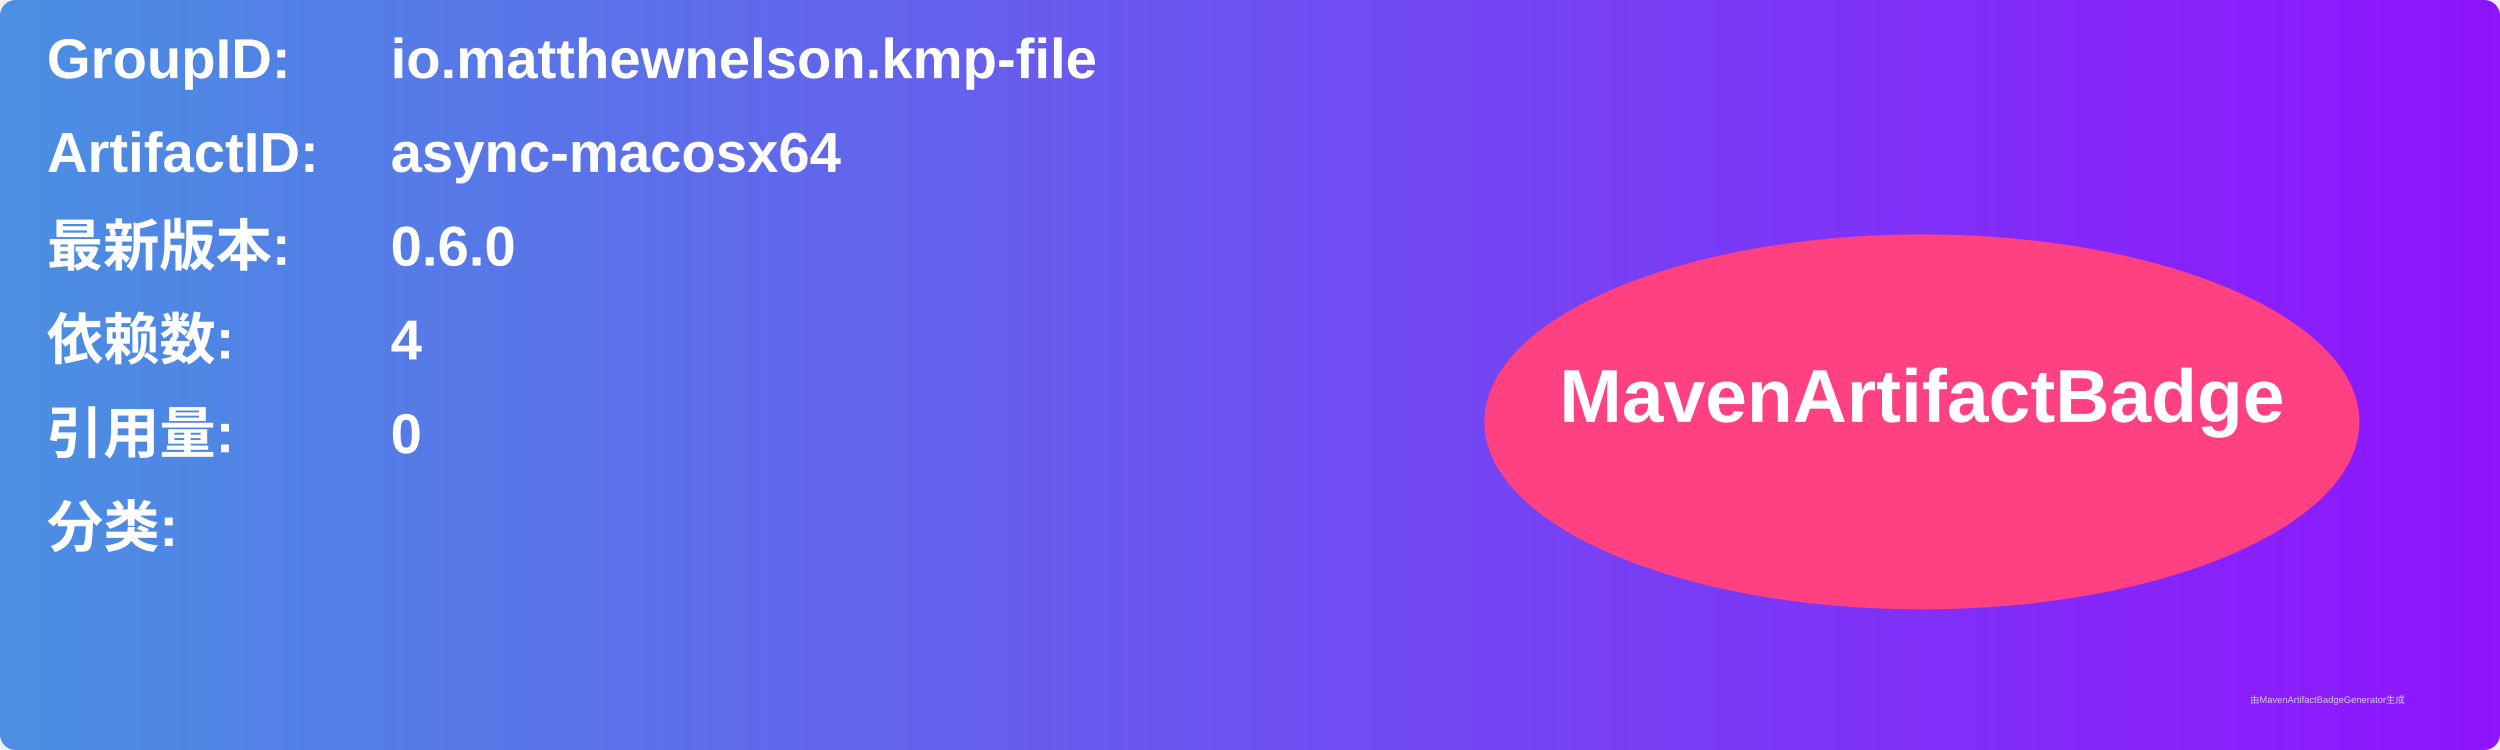
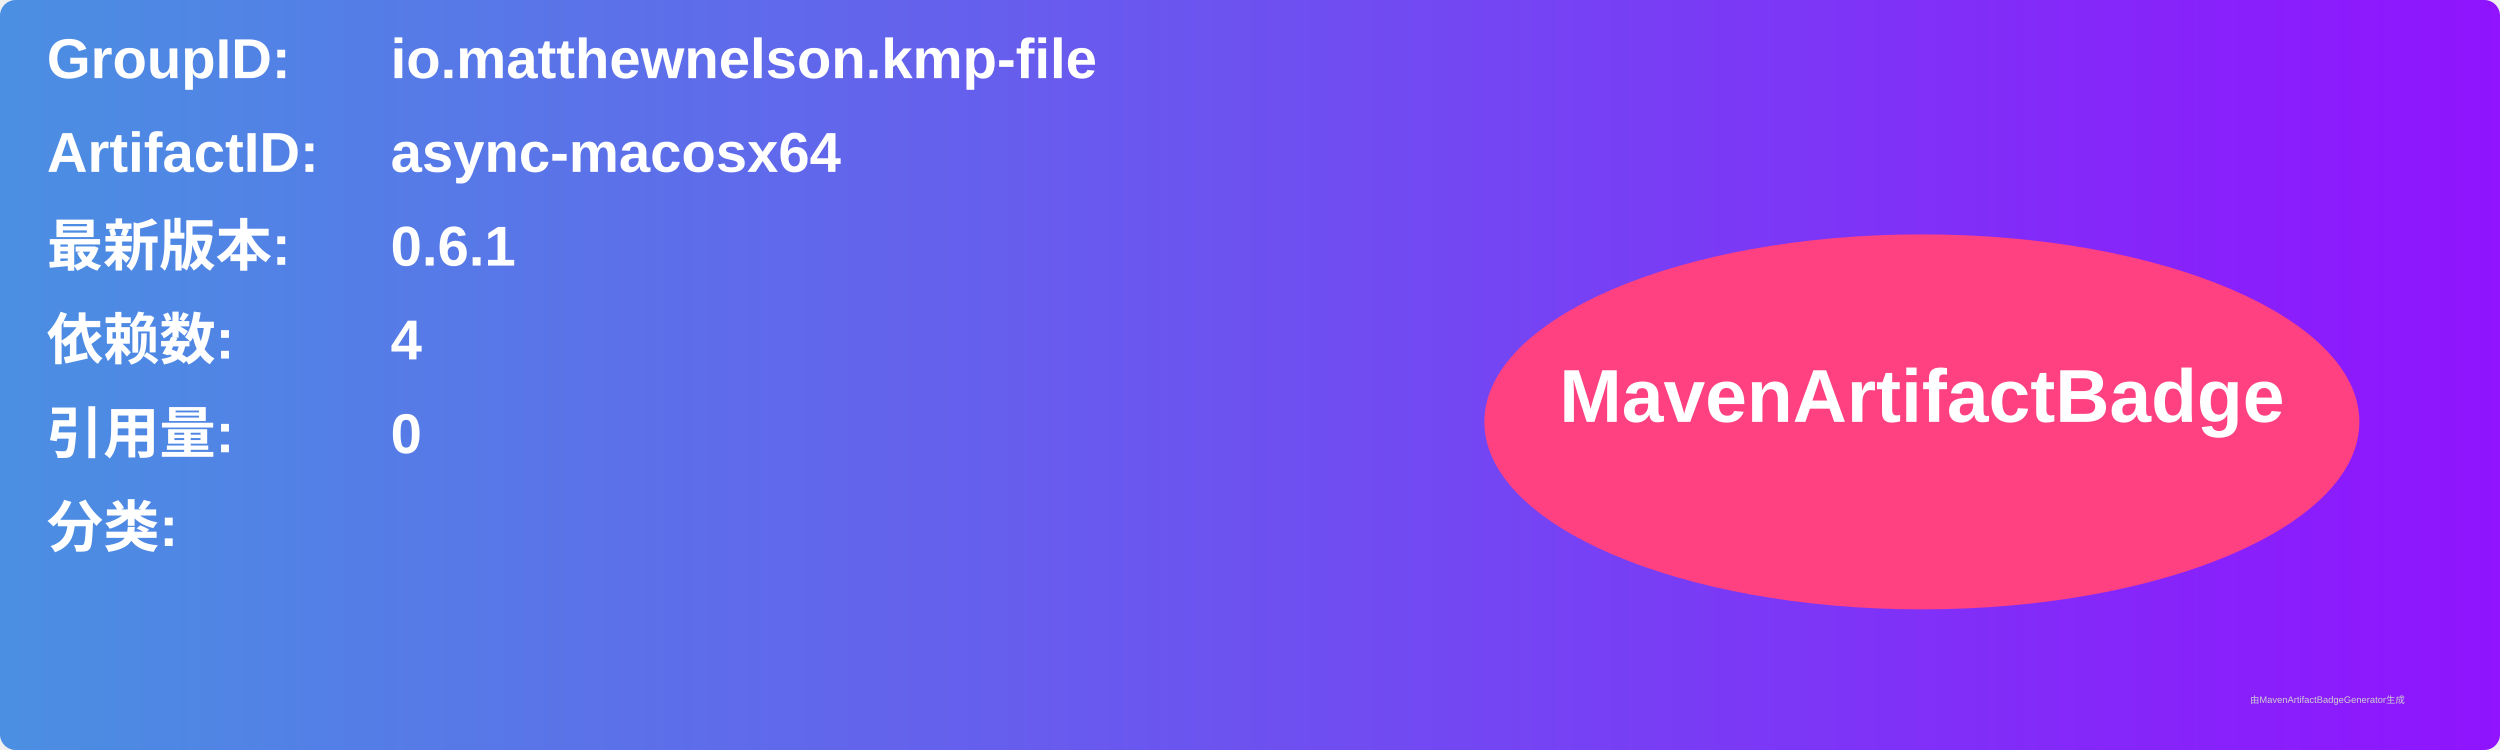
<svg xmlns="http://www.w3.org/2000/svg" width="800" height="240" viewBox="0 0 800 240">
  <linearGradient id="grad" x1="0%" y1="0%" x2="100%" y2="0%">
    <stop offset="0%" stop-color="#4a90e2" />
    <stop offset="100%" stop-color="#9013fe" />
  </linearGradient>
  <rect width="100%" height="100%" rx="5" ry="5" fill="url(#grad)" />
  <g transform="translate(15, 15)">
    <text x="0" y="10" font-family="Arial" font-size="18" fill="white" font-weight="bold" width="260">GroupID:</text>
    <text x="110" y="10" font-family="Arial" font-size="18" fill="white" font-weight="bold" width="460">io.matthewnelson.kmp-file</text>
    <text x="0" y="40" font-family="Arial" font-size="18" fill="white" font-weight="bold" width="260">ArtifactID:</text>
    <text x="110" y="40" font-family="Arial" font-size="18" fill="white" font-weight="bold" width="460">async-macosx64</text>
    <text x="0" y="70" font-family="Arial" font-size="18" fill="white" font-weight="bold">最新版本:</text>
    <text x="110" y="70" font-family="Arial" font-size="18" fill="white" font-weight="bold">
-       <tspan font-weight="bold">0.6.0</tspan>
+       <tspan font-weight="bold">0.6.1</tspan>
    </text>
    <text x="0" y="100" font-family="Arial" font-size="18" fill="white" font-weight="bold">依赖数: </text>
    <text x="110" y="100" font-family="Arial" font-size="18" fill="white">
      <tspan font-weight="bold">4</tspan>
    </text>
    <text x="0" y="130" font-family="Arial" font-size="18" fill="white" font-weight="bold">引用量: </text>
    <text x="110" y="130" font-family="Arial" font-size="18" fill="white">
      <tspan font-weight="bold">0</tspan>
    </text>
    <text x="0" y="160" font-family="Arial" font-size="18" fill="white" font-weight="bold">分类:</text>
    <text x="10" y="190" font-family="Arial" font-size="10" fill="white">
      <tspan font-weight="bold" />
    </text>
    <ellipse cx="600" cy="120" rx="140" ry="60" fill="#ff4081" />
    <text x="600" y="120" text-anchor="middle" font-family="Arial" font-size="24" fill="white" font-weight="bold">MavenArtifactBadge</text>
  </g>
  <text x="720" y="225" font-family="Arial" font-size="3" fill="#d0d0d0">由MavenArtifactBadgeGenerator生成</text>
</svg>
